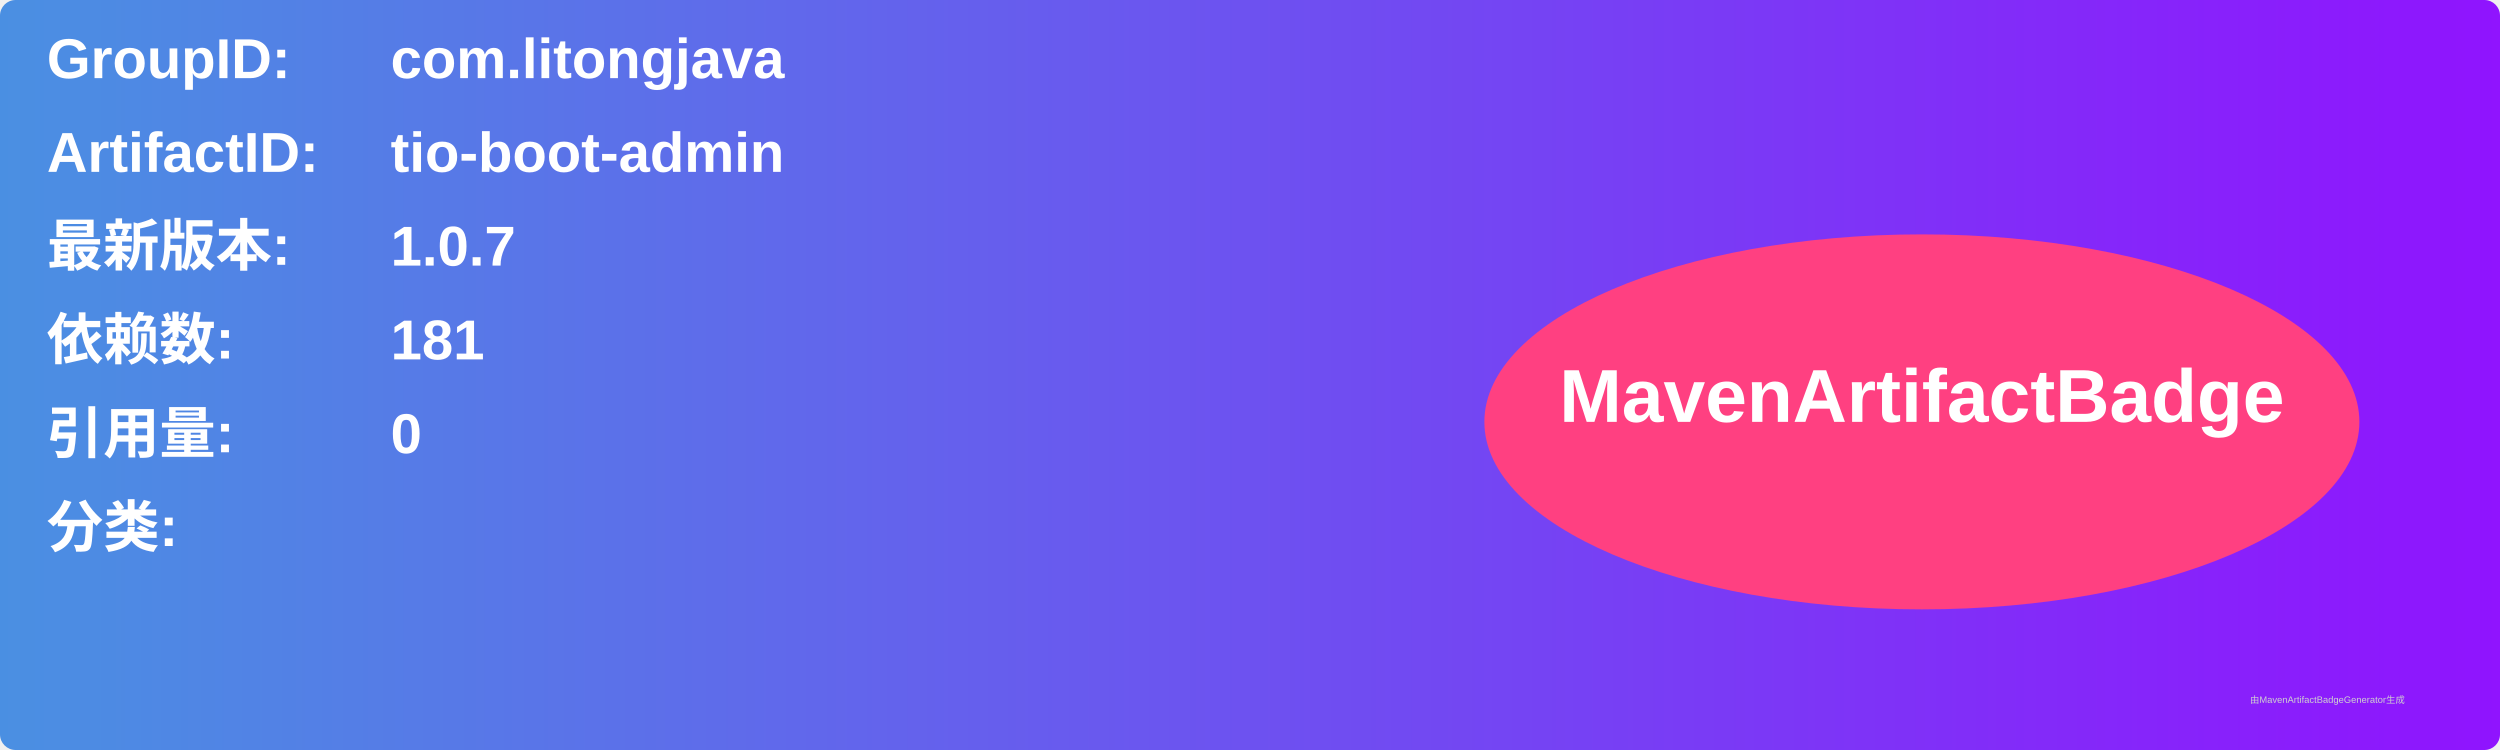
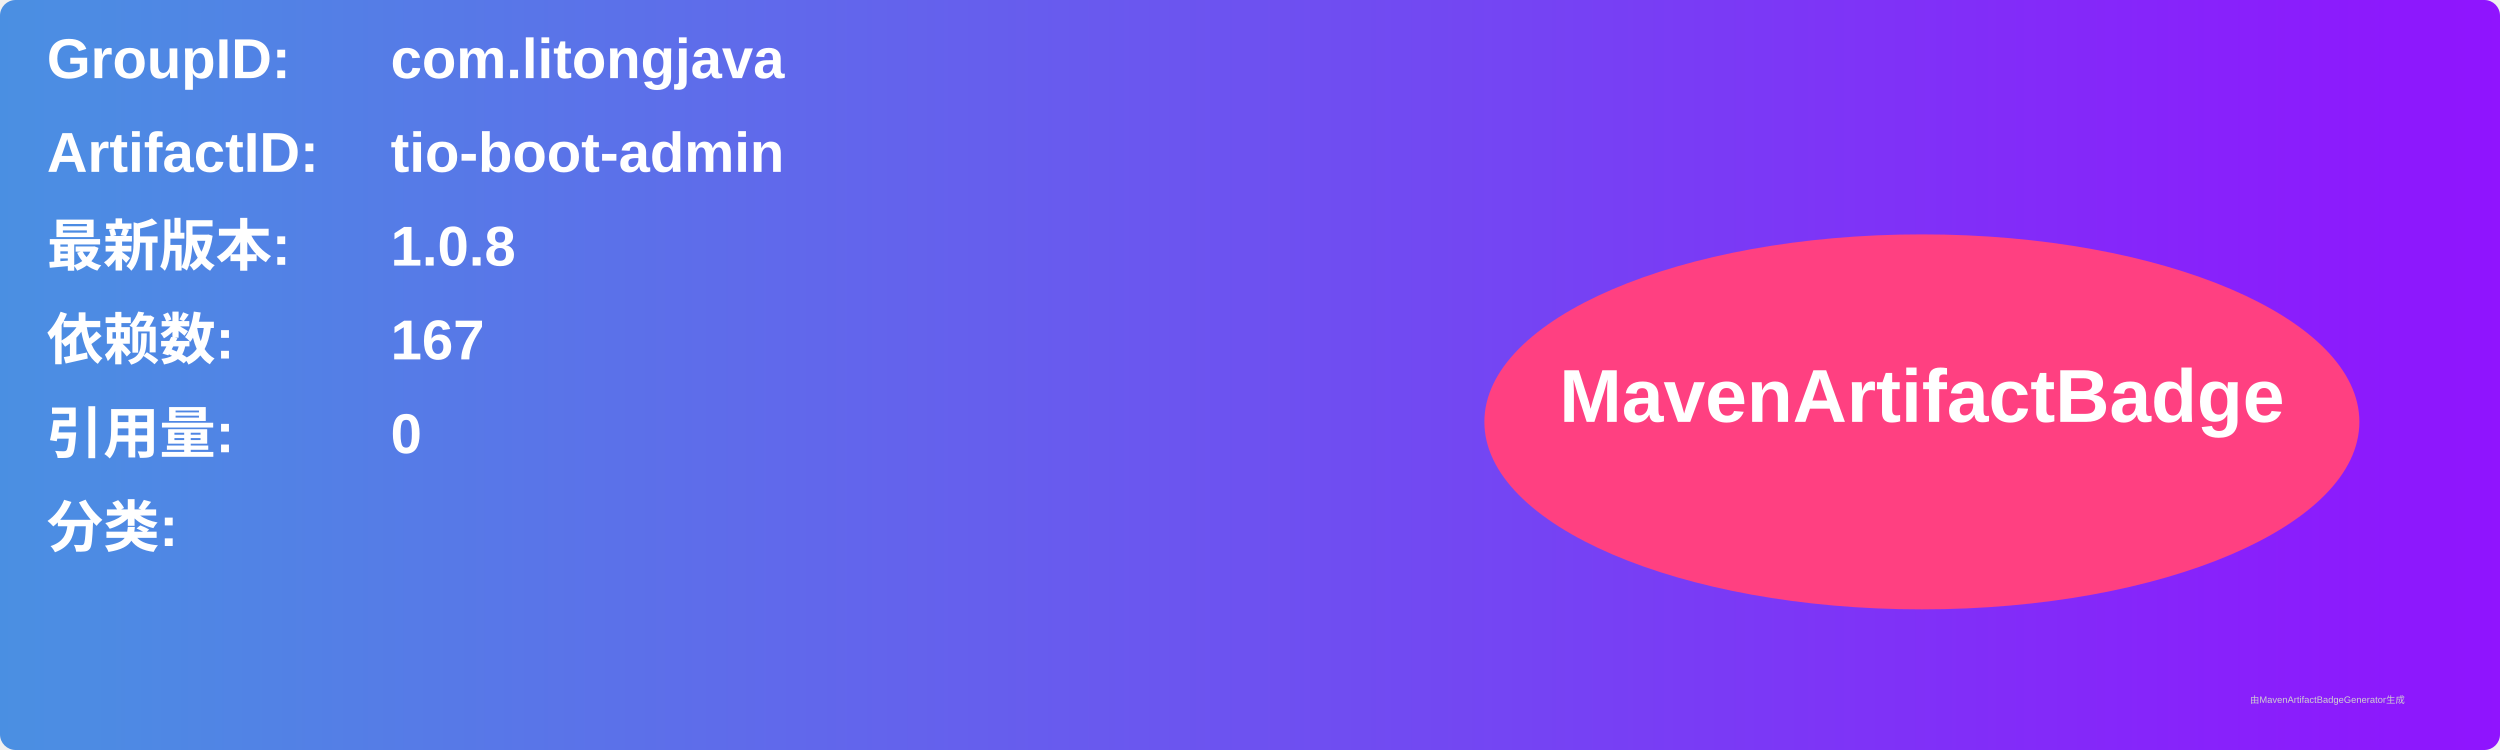
<svg xmlns="http://www.w3.org/2000/svg" width="800" height="240" viewBox="0 0 800 240">
  <linearGradient id="grad" x1="0%" y1="0%" x2="100%" y2="0%">
    <stop offset="0%" stop-color="#4a90e2" />
    <stop offset="100%" stop-color="#9013fe" />
  </linearGradient>
  <rect width="100%" height="100%" rx="5" ry="5" fill="url(#grad)" />
  <g transform="translate(15, 15)">
    <text x="0" y="10" font-family="Arial" font-size="18" fill="white" font-weight="bold" width="260">GroupID:</text>
    <text x="110" y="10" font-family="Arial" font-size="18" fill="white" font-weight="bold" width="460">com.litongjava</text>
    <text x="0" y="40" font-family="Arial" font-size="18" fill="white" font-weight="bold" width="260">ArtifactID:</text>
    <text x="110" y="40" font-family="Arial" font-size="18" fill="white" font-weight="bold" width="460">tio-boot-admin</text>
    <text x="0" y="70" font-family="Arial" font-size="18" fill="white" font-weight="bold">最新版本:</text>
    <text x="110" y="70" font-family="Arial" font-size="18" fill="white" font-weight="bold">
-       <tspan font-weight="bold">1.0.7</tspan>
+       <tspan font-weight="bold">1.0.8</tspan>
    </text>
    <text x="0" y="100" font-family="Arial" font-size="18" fill="white" font-weight="bold">依赖数: </text>
    <text x="110" y="100" font-family="Arial" font-size="18" fill="white">
-       <tspan font-weight="bold">181</tspan>
+       <tspan font-weight="bold">167</tspan>
    </text>
    <text x="0" y="130" font-family="Arial" font-size="18" fill="white" font-weight="bold">引用量: </text>
    <text x="110" y="130" font-family="Arial" font-size="18" fill="white">
      <tspan font-weight="bold">0</tspan>
    </text>
    <text x="0" y="160" font-family="Arial" font-size="18" fill="white" font-weight="bold">分类:</text>
    <text x="10" y="190" font-family="Arial" font-size="10" fill="white">
      <tspan font-weight="bold" />
    </text>
    <ellipse cx="600" cy="120" rx="140" ry="60" fill="#ff4081" />
    <text x="600" y="120" text-anchor="middle" font-family="Arial" font-size="24" fill="white" font-weight="bold">MavenArtifactBadge</text>
  </g>
  <text x="720" y="225" font-family="Arial" font-size="3" fill="#d0d0d0">由MavenArtifactBadgeGenerator生成</text>
</svg>
